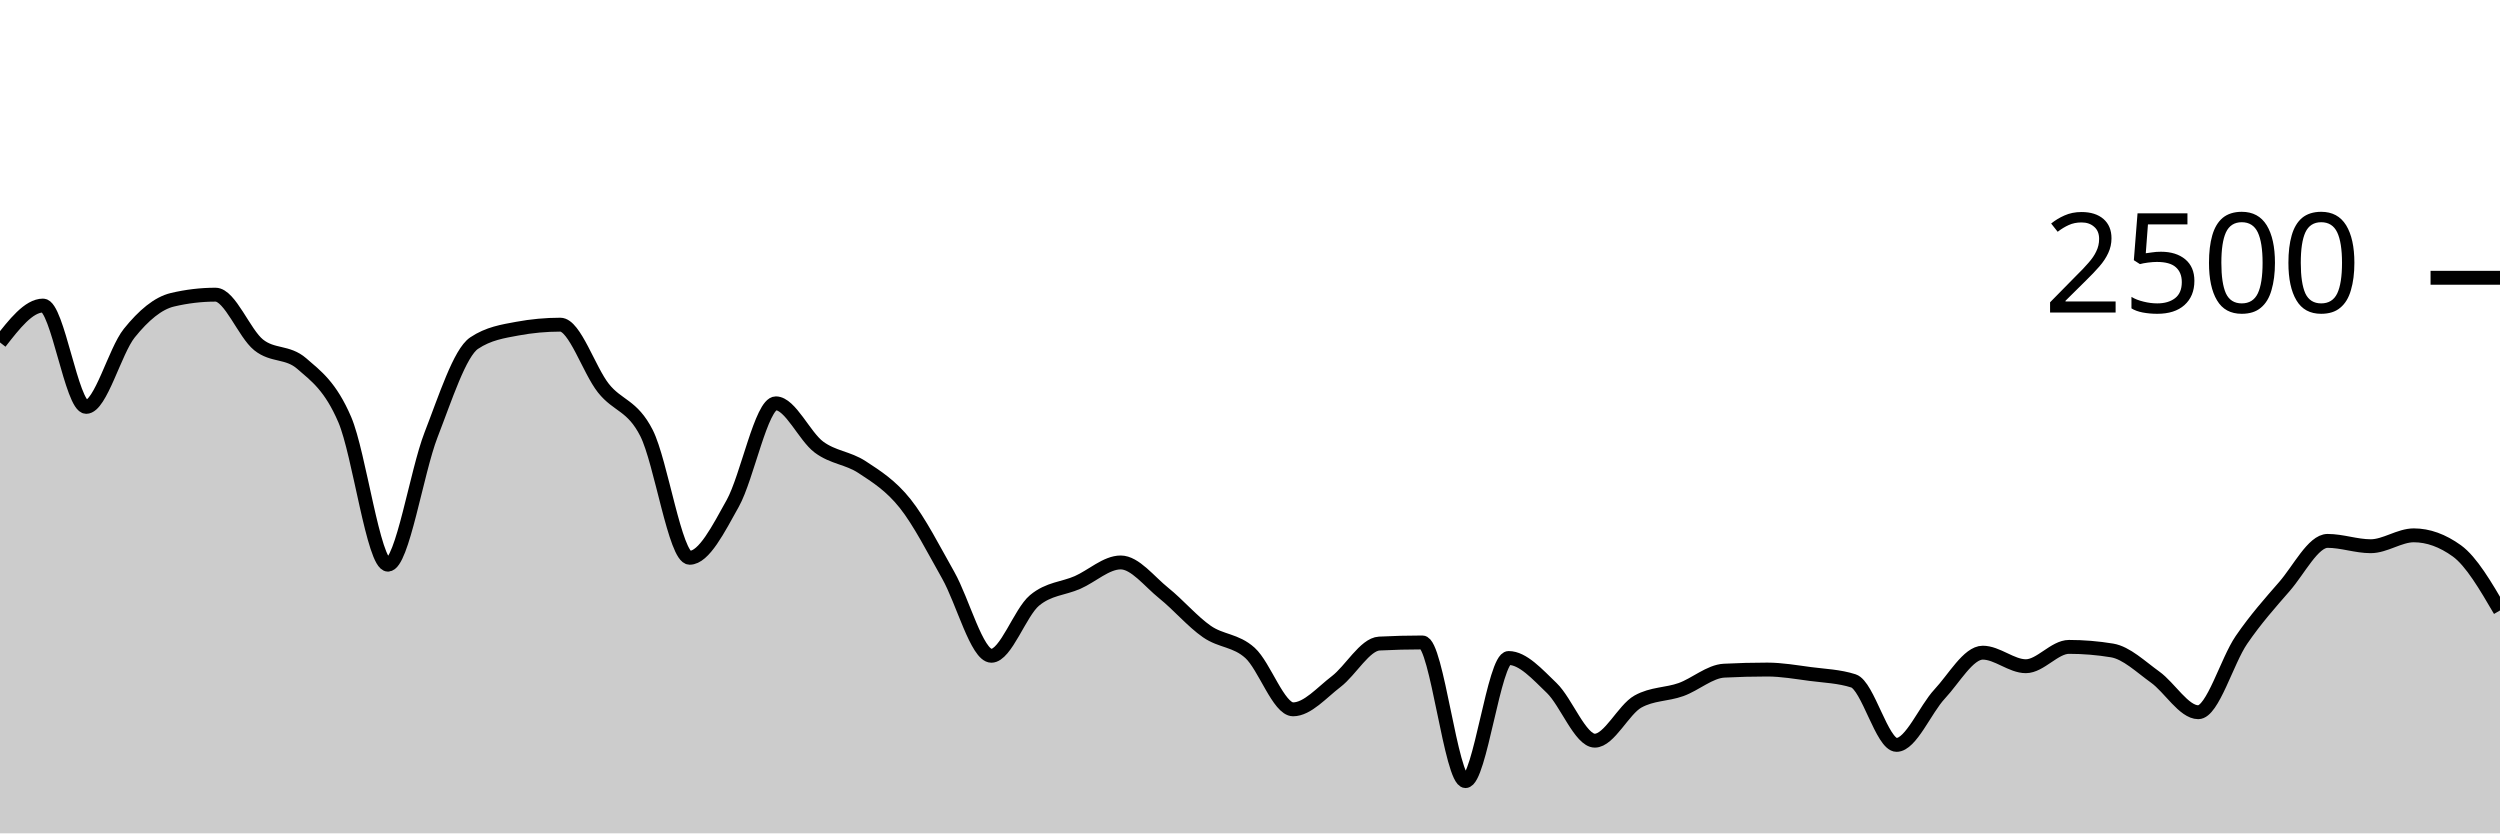
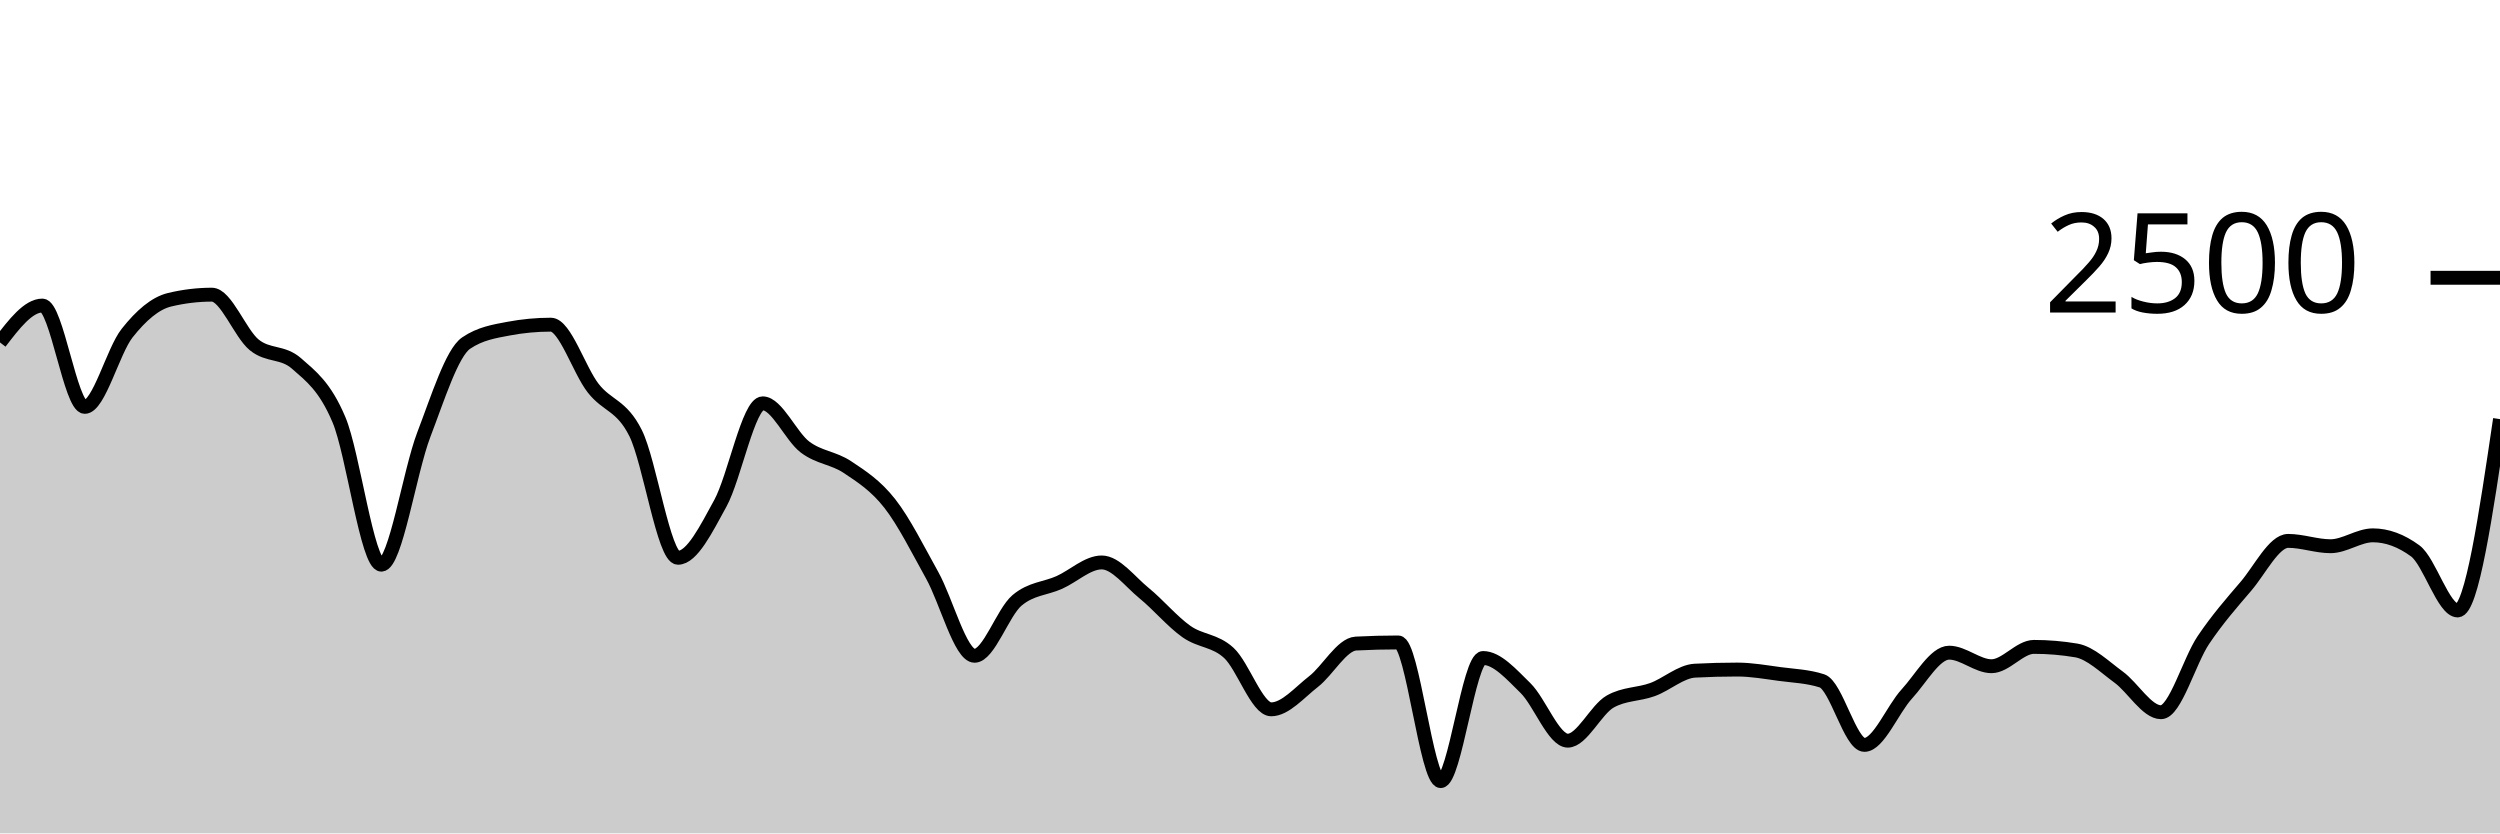
<svg xmlns="http://www.w3.org/2000/svg" viewBox="0 0 180 60">
  <g transform="translate(0,20)">
-     <path class="area" fill="rgba(0, 0, 0, 0.2)" d="M0,4.656C1.034,3.328,2.069,2,3.103,2C4.138,2,5.172,9.296,6.207,9.296C7.241,9.296,8.276,5.269,9.31,3.984C10.345,2.699,11.379,1.829,12.414,1.584C13.448,1.339,14.483,1.216,15.517,1.216C16.552,1.216,17.586,4.005,18.621,4.832C19.655,5.659,20.69,5.28,21.724,6.176C22.759,7.072,23.793,7.811,24.828,10.224C25.862,12.637,26.897,20.656,27.931,20.656C28.966,20.656,30,13.971,31.034,11.312C32.069,8.653,33.103,5.397,34.138,4.704C35.172,4.011,36.207,3.856,37.241,3.664C38.276,3.472,39.31,3.376,40.345,3.376C41.379,3.376,42.414,6.651,43.448,7.952C44.483,9.253,45.517,9.149,46.552,11.184C47.586,13.219,48.621,20.16,49.655,20.16C50.69,20.16,51.724,18.093,52.759,16.24C53.793,14.387,54.828,9.04,55.862,9.04C56.897,9.04,57.931,11.427,58.966,12.192C60,12.957,61.034,12.955,62.069,13.632C63.103,14.309,64.138,14.957,65.172,16.256C66.207,17.555,67.241,19.597,68.276,21.424C69.31,23.251,70.345,27.216,71.379,27.216C72.414,27.216,73.448,24.096,74.483,23.232C75.517,22.368,76.552,22.392,77.586,21.936C78.621,21.48,79.655,20.496,80.69,20.496C81.724,20.496,82.759,21.875,83.793,22.704C84.828,23.533,85.862,24.755,86.897,25.472C87.931,26.189,88.966,26.075,90,27.008C91.034,27.941,92.069,31.072,93.103,31.072C94.138,31.072,95.172,29.861,96.207,29.072C97.241,28.283,98.276,26.389,99.31,26.336C100.345,26.283,101.379,26.256,102.414,26.256C103.448,26.256,104.483,36.24,105.517,36.24C106.552,36.24,107.586,27.376,108.621,27.376C109.655,27.376,110.69,28.544,111.724,29.536C112.759,30.528,113.793,33.328,114.828,33.328C115.862,33.328,116.897,31.088,117.931,30.512C118.966,29.936,120,30.019,121.034,29.648C122.069,29.277,123.103,28.341,124.138,28.288C125.172,28.235,126.207,28.208,127.241,28.208C128.276,28.208,129.31,28.392,130.345,28.528C131.379,28.664,132.414,28.693,133.448,29.024C134.483,29.355,135.517,33.632,136.552,33.632C137.586,33.632,138.621,31.075,139.655,29.968C140.69,28.861,141.724,26.992,142.759,26.992C143.793,26.992,144.828,27.968,145.862,27.968C146.897,27.968,147.931,26.576,148.966,26.576C150,26.576,151.034,26.661,152.069,26.832C153.103,27.003,154.138,28.011,155.172,28.752C156.207,29.493,157.241,31.28,158.276,31.28C159.31,31.28,160.345,27.589,161.379,26.08C162.414,24.571,163.448,23.413,164.483,22.224C165.517,21.035,166.552,18.944,167.586,18.944C168.621,18.944,169.655,19.328,170.69,19.328C171.724,19.328,172.759,18.544,173.793,18.544C174.828,18.544,175.862,18.917,176.897,19.664C177.931,20.411,178.966,22.181,180,23.952L180,40C178.966,40,177.931,40,176.897,40C175.862,40,174.828,40,173.793,40C172.759,40,171.724,40,170.69,40C169.655,40,168.621,40,167.586,40C166.552,40,165.517,40,164.483,40C163.448,40,162.414,40,161.379,40C160.345,40,159.31,40,158.276,40C157.241,40,156.207,40,155.172,40C154.138,40,153.103,40,152.069,40C151.034,40,150,40,148.966,40C147.931,40,146.897,40,145.862,40C144.828,40,143.793,40,142.759,40C141.724,40,140.69,40,139.655,40C138.621,40,137.586,40,136.552,40C135.517,40,134.483,40,133.448,40C132.414,40,131.379,40,130.345,40C129.31,40,128.276,40,127.241,40C126.207,40,125.172,40,124.138,40C123.103,40,122.069,40,121.034,40C120,40,118.966,40,117.931,40C116.897,40,115.862,40,114.828,40C113.793,40,112.759,40,111.724,40C110.69,40,109.655,40,108.621,40C107.586,40,106.552,40,105.517,40C104.483,40,103.448,40,102.414,40C101.379,40,100.345,40,99.31,40C98.276,40,97.241,40,96.207,40C95.172,40,94.138,40,93.103,40C92.069,40,91.034,40,90,40C88.966,40,87.931,40,86.897,40C85.862,40,84.828,40,83.793,40C82.759,40,81.724,40,80.69,40C79.655,40,78.621,40,77.586,40C76.552,40,75.517,40,74.483,40C73.448,40,72.414,40,71.379,40C70.345,40,69.31,40,68.276,40C67.241,40,66.207,40,65.172,40C64.138,40,63.103,40,62.069,40C61.034,40,60,40,58.966,40C57.931,40,56.897,40,55.862,40C54.828,40,53.793,40,52.759,40C51.724,40,50.69,40,49.655,40C48.621,40,47.586,40,46.552,40C45.517,40,44.483,40,43.448,40C42.414,40,41.379,40,40.345,40C39.31,40,38.276,40,37.241,40C36.207,40,35.172,40,34.138,40C33.103,40,32.069,40,31.034,40C30,40,28.966,40,27.931,40C26.897,40,25.862,40,24.828,40C23.793,40,22.759,40,21.724,40C20.69,40,19.655,40,18.621,40C17.586,40,16.552,40,15.517,40C14.483,40,13.448,40,12.414,40C11.379,40,10.345,40,9.31,40C8.276,40,7.241,40,6.207,40C5.172,40,4.138,40,3.103,40C2.069,40,1.034,40,0,40Z" />
-     <path class="line" stroke="black" fill="none" d="M0,4.656C1.034,3.328,2.069,2,3.103,2C4.138,2,5.172,9.296,6.207,9.296C7.241,9.296,8.276,5.269,9.31,3.984C10.345,2.699,11.379,1.829,12.414,1.584C13.448,1.339,14.483,1.216,15.517,1.216C16.552,1.216,17.586,4.005,18.621,4.832C19.655,5.659,20.69,5.28,21.724,6.176C22.759,7.072,23.793,7.811,24.828,10.224C25.862,12.637,26.897,20.656,27.931,20.656C28.966,20.656,30,13.971,31.034,11.312C32.069,8.653,33.103,5.397,34.138,4.704C35.172,4.011,36.207,3.856,37.241,3.664C38.276,3.472,39.31,3.376,40.345,3.376C41.379,3.376,42.414,6.651,43.448,7.952C44.483,9.253,45.517,9.149,46.552,11.184C47.586,13.219,48.621,20.16,49.655,20.16C50.69,20.16,51.724,18.093,52.759,16.24C53.793,14.387,54.828,9.04,55.862,9.04C56.897,9.04,57.931,11.427,58.966,12.192C60,12.957,61.034,12.955,62.069,13.632C63.103,14.309,64.138,14.957,65.172,16.256C66.207,17.555,67.241,19.597,68.276,21.424C69.31,23.251,70.345,27.216,71.379,27.216C72.414,27.216,73.448,24.096,74.483,23.232C75.517,22.368,76.552,22.392,77.586,21.936C78.621,21.48,79.655,20.496,80.69,20.496C81.724,20.496,82.759,21.875,83.793,22.704C84.828,23.533,85.862,24.755,86.897,25.472C87.931,26.189,88.966,26.075,90,27.008C91.034,27.941,92.069,31.072,93.103,31.072C94.138,31.072,95.172,29.861,96.207,29.072C97.241,28.283,98.276,26.389,99.31,26.336C100.345,26.283,101.379,26.256,102.414,26.256C103.448,26.256,104.483,36.24,105.517,36.24C106.552,36.24,107.586,27.376,108.621,27.376C109.655,27.376,110.69,28.544,111.724,29.536C112.759,30.528,113.793,33.328,114.828,33.328C115.862,33.328,116.897,31.088,117.931,30.512C118.966,29.936,120,30.019,121.034,29.648C122.069,29.277,123.103,28.341,124.138,28.288C125.172,28.235,126.207,28.208,127.241,28.208C128.276,28.208,129.31,28.392,130.345,28.528C131.379,28.664,132.414,28.693,133.448,29.024C134.483,29.355,135.517,33.632,136.552,33.632C137.586,33.632,138.621,31.075,139.655,29.968C140.69,28.861,141.724,26.992,142.759,26.992C143.793,26.992,144.828,27.968,145.862,27.968C146.897,27.968,147.931,26.576,148.966,26.576C150,26.576,151.034,26.661,152.069,26.832C153.103,27.003,154.138,28.011,155.172,28.752C156.207,29.493,157.241,31.28,158.276,31.28C159.31,31.28,160.345,27.589,161.379,26.08C162.414,24.571,163.448,23.413,164.483,22.224C165.517,21.035,166.552,18.944,167.586,18.944C168.621,18.944,169.655,19.328,170.69,19.328C171.724,19.328,172.759,18.544,173.793,18.544C174.828,18.544,175.862,18.917,176.897,19.664C177.931,20.411,178.966,22.181,180,23.952" />
+     <path class="area" fill="rgba(0, 0, 0, 0.2)" d="M0,4.656C1.017,3.328,2.034,2,3.051,2C4.068,2,5.085,9.296,6.102,9.296C7.119,9.296,8.136,5.269,9.153,3.984C10.169,2.699,11.186,1.829,12.203,1.584C13.22,1.339,14.237,1.216,15.254,1.216C16.271,1.216,17.288,4.005,18.305,4.832C19.322,5.659,20.339,5.28,21.356,6.176C22.373,7.072,23.39,7.811,24.407,10.224C25.424,12.637,26.441,20.656,27.458,20.656C28.475,20.656,29.492,13.971,30.508,11.312C31.525,8.653,32.542,5.397,33.559,4.704C34.576,4.011,35.593,3.856,36.61,3.664C37.627,3.472,38.644,3.376,39.661,3.376C40.678,3.376,41.695,6.651,42.712,7.952C43.729,9.253,44.746,9.149,45.763,11.184C46.78,13.219,47.797,20.16,48.814,20.16C49.831,20.16,50.847,18.093,51.864,16.24C52.881,14.387,53.898,9.04,54.915,9.04C55.932,9.04,56.949,11.427,57.966,12.192C58.983,12.957,60,12.955,61.017,13.632C62.034,14.309,63.051,14.957,64.068,16.256C65.085,17.555,66.102,19.597,67.119,21.424C68.136,23.251,69.153,27.216,70.169,27.216C71.186,27.216,72.203,24.096,73.22,23.232C74.237,22.368,75.254,22.392,76.271,21.936C77.288,21.48,78.305,20.496,79.322,20.496C80.339,20.496,81.356,21.875,82.373,22.704C83.39,23.533,84.407,24.755,85.424,25.472C86.441,26.189,87.458,26.075,88.475,27.008C89.492,27.941,90.508,31.072,91.525,31.072C92.542,31.072,93.559,29.861,94.576,29.072C95.593,28.283,96.61,26.389,97.627,26.336C98.644,26.283,99.661,26.256,100.678,26.256C101.695,26.256,102.712,36.24,103.729,36.24C104.746,36.24,105.763,27.376,106.78,27.376C107.797,27.376,108.814,28.544,109.831,29.536C110.847,30.528,111.864,33.328,112.881,33.328C113.898,33.328,114.915,31.088,115.932,30.512C116.949,29.936,117.966,30.019,118.983,29.648C120,29.277,121.017,28.341,122.034,28.288C123.051,28.235,124.068,28.208,125.085,28.208C126.102,28.208,127.119,28.392,128.136,28.528C129.153,28.664,130.169,28.693,131.186,29.024C132.203,29.355,133.22,33.632,134.237,33.632C135.254,33.632,136.271,31.075,137.288,29.968C138.305,28.861,139.322,26.992,140.339,26.992C141.356,26.992,142.373,27.968,143.39,27.968C144.407,27.968,145.424,26.576,146.441,26.576C147.458,26.576,148.475,26.661,149.492,26.832C150.508,27.003,151.525,28.011,152.542,28.752C153.559,29.493,154.576,31.28,155.593,31.28C156.61,31.28,157.627,27.589,158.644,26.08C159.661,24.571,160.678,23.413,161.695,22.224C162.712,21.035,163.729,18.944,164.746,18.944C165.763,18.944,166.78,19.328,167.797,19.328C168.814,19.328,169.831,18.544,170.847,18.544C171.864,18.544,172.881,18.917,173.898,19.664C174.915,20.411,175.932,23.952,176.949,23.952C177.966,23.952,178.983,17.064,180,10.176L180,40C178.983,40,177.966,40,176.949,40C175.932,40,174.915,40,173.898,40C172.881,40,171.864,40,170.847,40C169.831,40,168.814,40,167.797,40C166.78,40,165.763,40,164.746,40C163.729,40,162.712,40,161.695,40C160.678,40,159.661,40,158.644,40C157.627,40,156.61,40,155.593,40C154.576,40,153.559,40,152.542,40C151.525,40,150.508,40,149.492,40C148.475,40,147.458,40,146.441,40C145.424,40,144.407,40,143.39,40C142.373,40,141.356,40,140.339,40C139.322,40,138.305,40,137.288,40C136.271,40,135.254,40,134.237,40C133.22,40,132.203,40,131.186,40C130.169,40,129.153,40,128.136,40C127.119,40,126.102,40,125.085,40C124.068,40,123.051,40,122.034,40C121.017,40,120,40,118.983,40C117.966,40,116.949,40,115.932,40C114.915,40,113.898,40,112.881,40C111.864,40,110.847,40,109.831,40C108.814,40,107.797,40,106.78,40C105.763,40,104.746,40,103.729,40C102.712,40,101.695,40,100.678,40C99.661,40,98.644,40,97.627,40C96.61,40,95.593,40,94.576,40C93.559,40,92.542,40,91.525,40C90.508,40,89.492,40,88.475,40C87.458,40,86.441,40,85.424,40C84.407,40,83.39,40,82.373,40C81.356,40,80.339,40,79.322,40C78.305,40,77.288,40,76.271,40C75.254,40,74.237,40,73.22,40C72.203,40,71.186,40,70.169,40C69.153,40,68.136,40,67.119,40C66.102,40,65.085,40,64.068,40C63.051,40,62.034,40,61.017,40C60,40,58.983,40,57.966,40C56.949,40,55.932,40,54.915,40C53.898,40,52.881,40,51.864,40C50.847,40,49.831,40,48.814,40C47.797,40,46.78,40,45.763,40C44.746,40,43.729,40,42.712,40C41.695,40,40.678,40,39.661,40C38.644,40,37.627,40,36.61,40C35.593,40,34.576,40,33.559,40C32.542,40,31.525,40,30.508,40C29.492,40,28.475,40,27.458,40C26.441,40,25.424,40,24.407,40C23.39,40,22.373,40,21.356,40C20.339,40,19.322,40,18.305,40C17.288,40,16.271,40,15.254,40C14.237,40,13.22,40,12.203,40C11.186,40,10.169,40,9.153,40C8.136,40,7.119,40,6.102,40C5.085,40,4.068,40,3.051,40C2.034,40,1.017,40,0,40Z" />
+     <path class="line" stroke="black" fill="none" d="M0,4.656C1.017,3.328,2.034,2,3.051,2C4.068,2,5.085,9.296,6.102,9.296C7.119,9.296,8.136,5.269,9.153,3.984C10.169,2.699,11.186,1.829,12.203,1.584C13.22,1.339,14.237,1.216,15.254,1.216C16.271,1.216,17.288,4.005,18.305,4.832C19.322,5.659,20.339,5.28,21.356,6.176C22.373,7.072,23.39,7.811,24.407,10.224C25.424,12.637,26.441,20.656,27.458,20.656C28.475,20.656,29.492,13.971,30.508,11.312C31.525,8.653,32.542,5.397,33.559,4.704C34.576,4.011,35.593,3.856,36.61,3.664C37.627,3.472,38.644,3.376,39.661,3.376C40.678,3.376,41.695,6.651,42.712,7.952C43.729,9.253,44.746,9.149,45.763,11.184C46.78,13.219,47.797,20.16,48.814,20.16C49.831,20.16,50.847,18.093,51.864,16.24C52.881,14.387,53.898,9.04,54.915,9.04C55.932,9.04,56.949,11.427,57.966,12.192C58.983,12.957,60,12.955,61.017,13.632C62.034,14.309,63.051,14.957,64.068,16.256C65.085,17.555,66.102,19.597,67.119,21.424C68.136,23.251,69.153,27.216,70.169,27.216C71.186,27.216,72.203,24.096,73.22,23.232C74.237,22.368,75.254,22.392,76.271,21.936C77.288,21.48,78.305,20.496,79.322,20.496C80.339,20.496,81.356,21.875,82.373,22.704C83.39,23.533,84.407,24.755,85.424,25.472C86.441,26.189,87.458,26.075,88.475,27.008C89.492,27.941,90.508,31.072,91.525,31.072C92.542,31.072,93.559,29.861,94.576,29.072C95.593,28.283,96.61,26.389,97.627,26.336C98.644,26.283,99.661,26.256,100.678,26.256C101.695,26.256,102.712,36.24,103.729,36.24C104.746,36.24,105.763,27.376,106.78,27.376C107.797,27.376,108.814,28.544,109.831,29.536C110.847,30.528,111.864,33.328,112.881,33.328C113.898,33.328,114.915,31.088,115.932,30.512C116.949,29.936,117.966,30.019,118.983,29.648C120,29.277,121.017,28.341,122.034,28.288C123.051,28.235,124.068,28.208,125.085,28.208C126.102,28.208,127.119,28.392,128.136,28.528C129.153,28.664,130.169,28.693,131.186,29.024C132.203,29.355,133.22,33.632,134.237,33.632C135.254,33.632,136.271,31.075,137.288,29.968C138.305,28.861,139.322,26.992,140.339,26.992C141.356,26.992,142.373,27.968,143.39,27.968C144.407,27.968,145.424,26.576,146.441,26.576C147.458,26.576,148.475,26.661,149.492,26.832C150.508,27.003,151.525,28.011,152.542,28.752C153.559,29.493,154.576,31.28,155.593,31.28C156.61,31.28,157.627,27.589,158.644,26.08C159.661,24.571,160.678,23.413,161.695,22.224C162.712,21.035,163.729,18.944,164.746,18.944C165.763,18.944,166.78,19.328,167.797,19.328C168.814,19.328,169.831,18.544,170.847,18.544C171.864,18.544,172.881,18.917,173.898,19.664C174.915,20.411,175.932,23.952,176.949,23.952C177.966,23.952,178.983,17.064,180,10.176" />
    <path class="axis-ceiling" stroke-width="1" stroke="black" fill="none" d="M175,0L180,0" />
    <text class="axis-ceiling-label" font-family="sans-serif" text-anchor="end" font-size="10px" x="170" y="2.5">2500</text>
  </g>
</svg>
